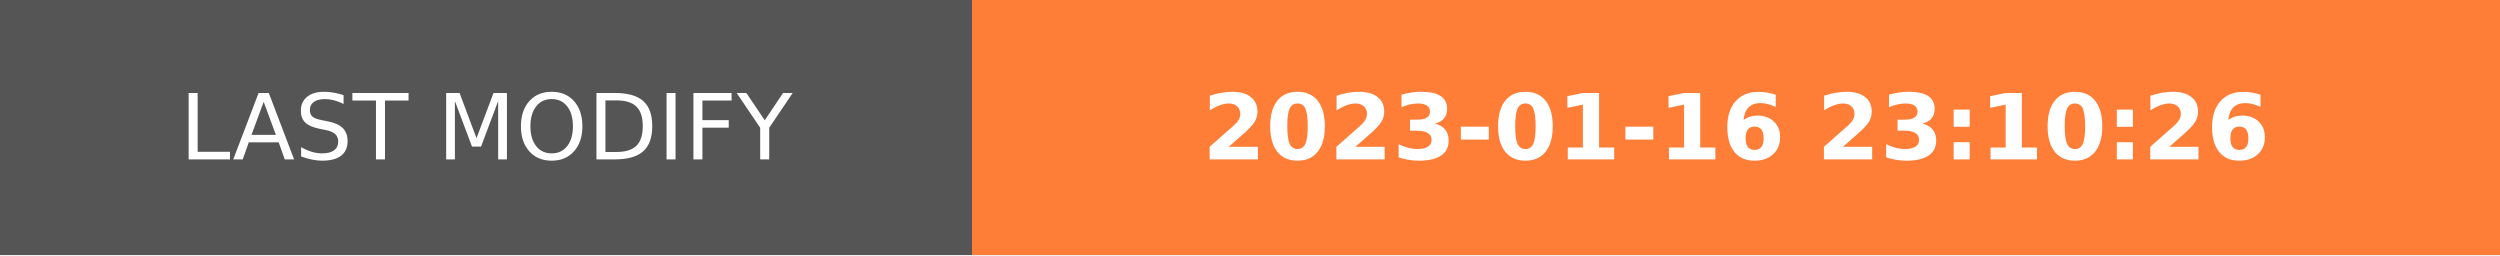
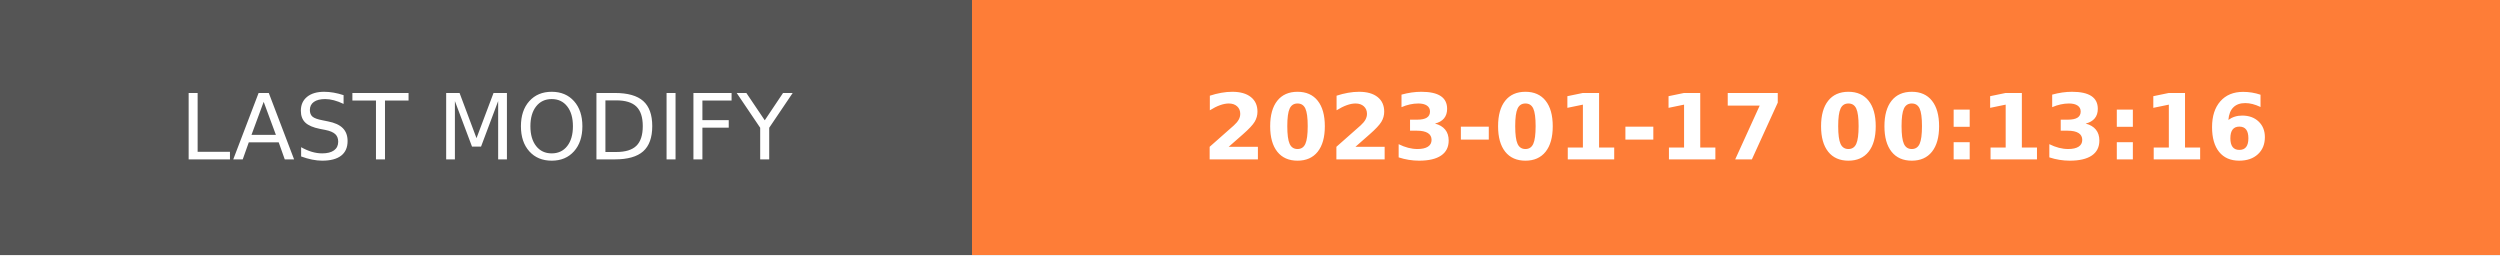
- <svg xmlns="http://www.w3.org/2000/svg" width="274.5" height="28" role="img" aria-label="LAST MODIFY: 2023-01-16 23:10:26">
+ <svg xmlns="http://www.w3.org/2000/svg" width="274.5" height="28" role="img" aria-label="LAST MODIFY: 2023-01-17 00:13:16">
  <g shape-rendering="crispEdges">
    <rect width="106.75" height="28" fill="#555" />
    <rect x="106.75" width="167.75" height="28" fill="#fe7d37" />
  </g>
  <g fill="#fff" text-anchor="middle" font-family="Verdana,Geneva,DejaVu Sans,sans-serif" text-rendering="geometricPrecision" font-size="100">
    <text transform="scale(.1)" x="533.75" y="175" textLength="827.5" fill="#fff">LAST MODIFY</text>
-     <text transform="scale(.1)" x="1906.25" y="175" textLength="1437.5" fill="#fff" font-weight="bold">2023-01-16 23:10:26</text>
+     <text transform="scale(.1)" x="1906.25" y="175" textLength="1437.5" fill="#fff" font-weight="bold">2023-01-17 00:13:16</text>
  </g>
</svg>
